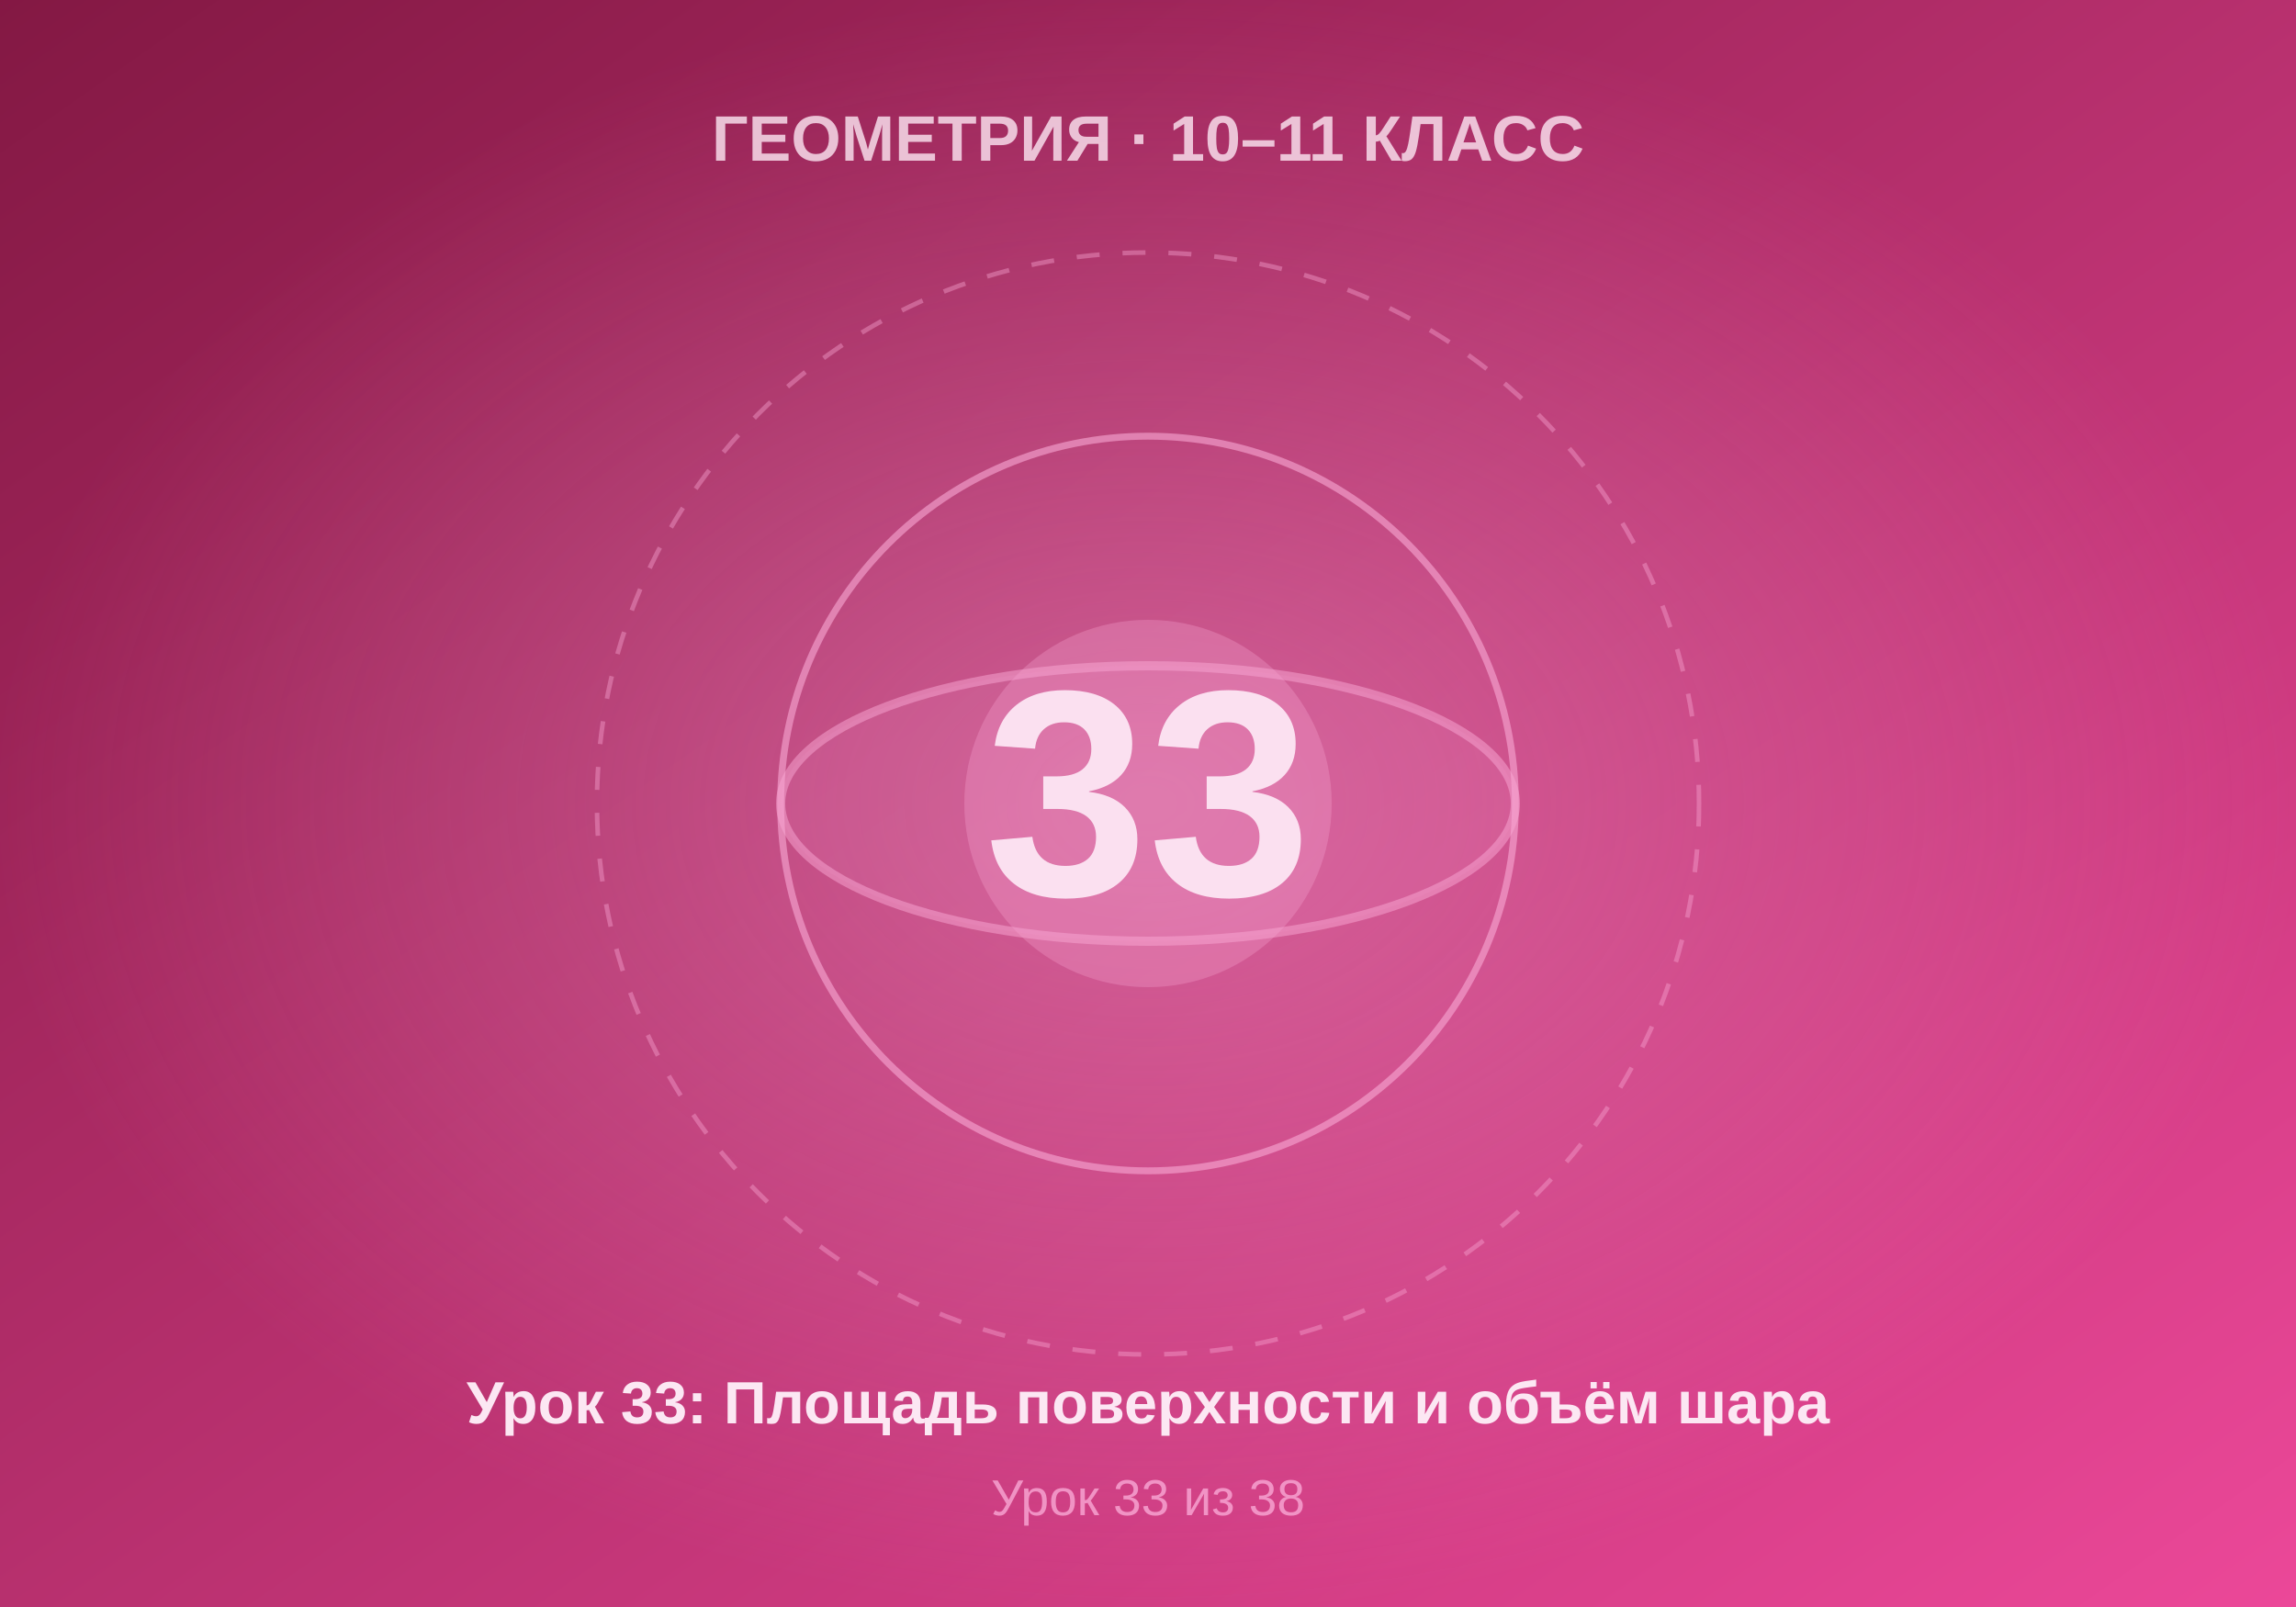
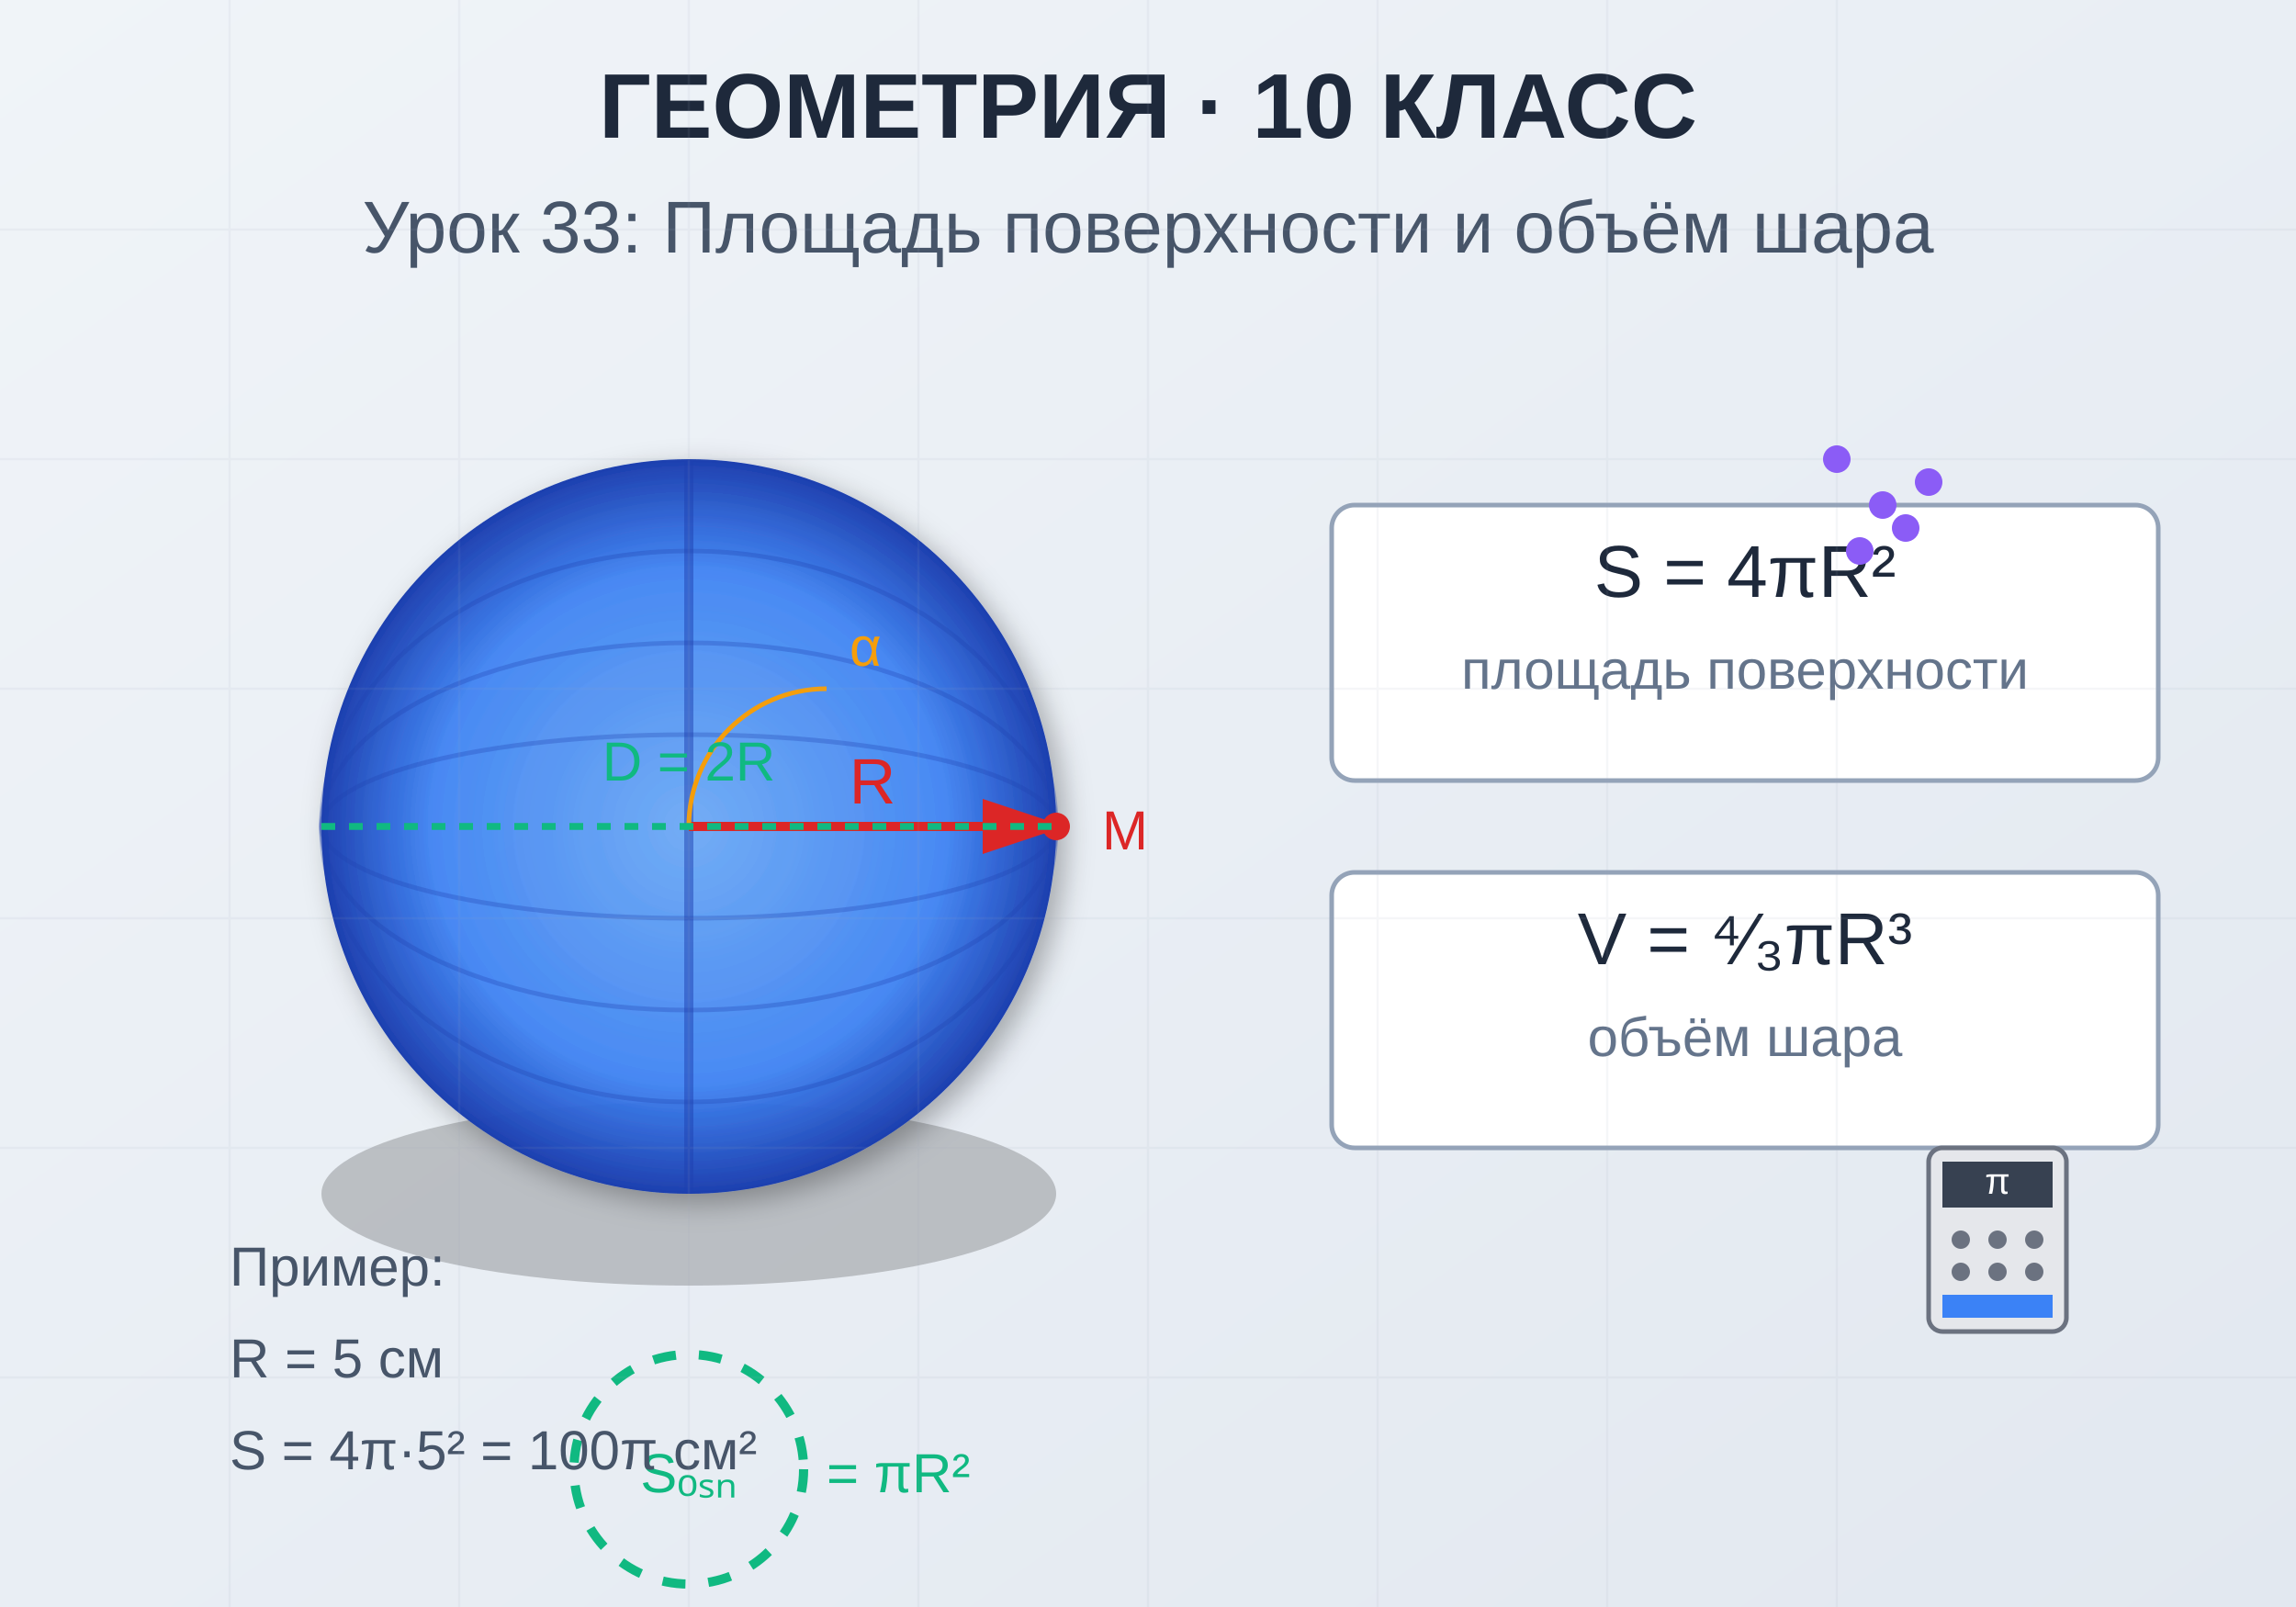
- <svg xmlns="http://www.w3.org/2000/svg" viewBox="0 0 500 350" width="500" height="350">
+ <svg xmlns="http://www.w3.org/2000/svg" viewBox="0 0 500 350">
  <defs>
-     <linearGradient id="bgGrad" x1="0%" y1="0%" x2="100%" y2="100%">
-       <stop offset="0%" style="stop-color:#831843" />
-       <stop offset="100%" style="stop-color:#ec4899" />
+     <linearGradient id="bg" x1="0%" y1="0%" x2="100%" y2="100%">
+       <stop offset="0%" style="stop-color:#f0f4f8;stop-opacity:1" />
+       <stop offset="100%" style="stop-color:#e2e8f0;stop-opacity:1" />
    </linearGradient>
-     <radialGradient id="centerGlow" cx="50%" cy="50%" r="50%">
-       <stop offset="0%" style="stop-color:#f9a8d4;stop-opacity:0.4" />
-       <stop offset="100%" style="stop-color:#f9a8d4;stop-opacity:0" />
+     <radialGradient id="sphereGrad">
+       <stop offset="0%" style="stop-color:#60a5fa;stop-opacity:0.8" />
+       <stop offset="70%" style="stop-color:#3b82f6;stop-opacity:0.9" />
+       <stop offset="100%" style="stop-color:#1e40af;stop-opacity:1" />
    </radialGradient>
+     <filter id="shadow">
+       <feGaussianBlur in="SourceAlpha" stdDeviation="3" />
+       <feOffset dx="2" dy="2" result="offsetblur" />
+       <feComponentTransfer>
+         <feFuncA type="linear" slope="0.3" />
+       </feComponentTransfer>
+       <feMerge>
+         <feMergeNode />
+         <feMergeNode in="SourceGraphic" />
+       </feMerge>
+     </filter>
  </defs>
-   <rect width="500" height="350" fill="url(#bgGrad)" />
-   <rect width="500" height="350" fill="url(#centerGlow)" />
-   <circle cx="250" cy="175" r="120" fill="none" stroke="#f9a8d4" stroke-width="1" stroke-dasharray="5,5" opacity="0.4" />
-   <circle cx="250" cy="175" r="80" fill="none" stroke="#f9a8d4" stroke-width="1.5" opacity="0.6" />
-   <circle cx="250" cy="175" r="40" fill="#f9a8d4" opacity="0.3" />
-   <text x="250" y="195" font-family="Arial, sans-serif" font-size="64" font-weight="bold" fill="#fce7f3" text-anchor="middle">33</text>
-   <text x="250" y="35" font-family="Arial, sans-serif" font-size="14" font-weight="bold" fill="#fce7f3" text-anchor="middle" opacity="0.8">ГЕОМЕТРИЯ · 10–11 КЛАСС</text>
-   <text x="250" y="310" font-family="Arial, sans-serif" font-size="13" font-weight="bold" fill="#fce7f3" text-anchor="middle">Урок 33: Площадь поверхности и объём шара</text>
-   <text x="250" y="330" font-family="Arial, sans-serif" font-size="11" fill="#f9a8d4" text-anchor="middle" opacity="0.8">Урок 33 из 38</text>
-   <ellipse cx="250" cy="175" rx="80" ry="30" fill="none" stroke="#f9a8d4" stroke-width="2" opacity="0.5" />
-   <ellipse cx="250" cy="175" rx="80" ry="30" fill="#f9a8d4" opacity="0.1" />
+   <rect width="500" height="350" fill="url(#bg)" />
+   <text x="250" y="30" text-anchor="middle" font-family="Arial, sans-serif" font-size="20" font-weight="bold" fill="#1e293b">
+     ГЕОМЕТРИЯ · 10 КЛАСС
+   </text>
+   <text x="250" y="55" text-anchor="middle" font-family="Arial, sans-serif" font-size="16" fill="#475569">
+     Урок 33: Площадь поверхности и объём шара
+   </text>
+   <g transform="translate(150, 180)">
+     <ellipse cx="0" cy="80" rx="80" ry="20" fill="#000" opacity="0.2" />
+     <circle cx="0" cy="0" r="80" fill="url(#sphereGrad)" filter="url(#shadow)" />
+     <ellipse cx="0" cy="0" rx="80" ry="20" fill="none" stroke="#1e40af" stroke-width="1" opacity="0.3" />
+     <ellipse cx="0" cy="0" rx="80" ry="40" fill="none" stroke="#1e40af" stroke-width="1" opacity="0.3" />
+     <ellipse cx="0" cy="0" rx="80" ry="60" fill="none" stroke="#1e40af" stroke-width="1" opacity="0.3" />
+     <line x1="0" y1="-80" x2="0" y2="80" stroke="#1e40af" stroke-width="2" opacity="0.5" />
+     <line x1="0" y1="0" x2="80" y2="0" stroke="#dc2626" stroke-width="2" marker-end="url(#arrowRed)" />
+     <text x="40" y="-5" text-anchor="middle" font-family="Arial" font-size="14" fill="#dc2626">R</text>
+   </g>
+   <defs>
+     <marker id="arrowRed" markerWidth="10" markerHeight="10" refX="8" refY="3" orient="auto" markerUnits="strokeWidth">
+       <path d="M0,0 L0,6 L9,3 z" fill="#dc2626" />
+     </marker>
+   </defs>
+   <g transform="translate(300, 120)">
+     <rect x="-10" y="-10" width="180" height="60" fill="white" stroke="#94a3b8" stroke-width="1" rx="5" />
+     <text x="80" y="10" text-anchor="middle" font-family="Arial" font-size="16" fill="#1e293b">
+       S = 4πR²
+     </text>
+     <text x="80" y="30" text-anchor="middle" font-family="Arial" font-size="12" fill="#64748b">
+       площадь поверхности
+     </text>
+   </g>
+   <g transform="translate(300, 200)">
+     <rect x="-10" y="-10" width="180" height="60" fill="white" stroke="#94a3b8" stroke-width="1" rx="5" />
+     <text x="80" y="10" text-anchor="middle" font-family="Arial" font-size="16" fill="#1e293b">
+       V = ⁴⁄₃πR³
+     </text>
+     <text x="80" y="30" text-anchor="middle" font-family="Arial" font-size="12" fill="#64748b">
+       объём шара
+     </text>
+   </g>
+   <g transform="translate(150, 320)">
+     <circle cx="0" cy="0" r="25" fill="none" stroke="#10b981" stroke-width="2" stroke-dasharray="5,5" />
+     <text x="0" y="5" text-anchor="middle" font-family="Arial" font-size="12" fill="#10b981">Sₒₛₙ</text>
+     <text x="30" y="5" text-anchor="start" font-family="Arial" font-size="12" fill="#10b981">= πR²</text>
+   </g>
+   <g transform="translate(50, 280)">
+     <text font-family="Arial" font-size="12" fill="#475569">
+       <tspan x="0" y="0">Пример:</tspan>
+       <tspan x="0" y="20">R = 5 см</tspan>
+       <tspan x="0" y="40">S = 4π·5² = 100π см²</tspan>
+     </text>
+   </g>
+   <circle cx="230" cy="180" r="3" fill="#dc2626" />
+   <text x="240" y="185" font-family="Arial" font-size="12" fill="#dc2626">M</text>
+   <path d="M 150 180 A 30 30 0 0 1 180 150" fill="none" stroke="#f59e0b" stroke-width="1" />
+   <text x="185" y="145" font-family="Arial" font-size="12" fill="#f59e0b">α</text>
+   <g opacity="0.1">
+     <line x1="50" y1="0" x2="50" y2="350" stroke="#94a3b8" stroke-width="0.5" />
+     <line x1="100" y1="0" x2="100" y2="350" stroke="#94a3b8" stroke-width="0.5" />
+     <line x1="150" y1="0" x2="150" y2="350" stroke="#94a3b8" stroke-width="0.5" />
+     <line x1="200" y1="0" x2="200" y2="350" stroke="#94a3b8" stroke-width="0.5" />
+     <line x1="250" y1="0" x2="250" y2="350" stroke="#94a3b8" stroke-width="0.5" />
+     <line x1="300" y1="0" x2="300" y2="350" stroke="#94a3b8" stroke-width="0.5" />
+     <line x1="350" y1="0" x2="350" y2="350" stroke="#94a3b8" stroke-width="0.5" />
+     <line x1="400" y1="0" x2="400" y2="350" stroke="#94a3b8" stroke-width="0.5" />
+     <line x1="0" y1="50" x2="500" y2="50" stroke="#94a3b8" stroke-width="0.5" />
+     <line x1="0" y1="100" x2="500" y2="100" stroke="#94a3b8" stroke-width="0.5" />
+     <line x1="0" y1="150" x2="500" y2="150" stroke="#94a3b8" stroke-width="0.5" />
+     <line x1="0" y1="200" x2="500" y2="200" stroke="#94a3b8" stroke-width="0.5" />
+     <line x1="0" y1="250" x2="500" y2="250" stroke="#94a3b8" stroke-width="0.5" />
+     <line x1="0" y1="300" x2="500" y2="300" stroke="#94a3b8" stroke-width="0.5" />
+   </g>
+   <circle cx="400" cy="100" r="3" fill="#8b5cf6" />
+   <circle cx="410" cy="110" r="3" fill="#8b5cf6" />
+   <circle cx="420" cy="105" r="3" fill="#8b5cf6" />
+   <circle cx="415" cy="115" r="3" fill="#8b5cf6" />
+   <circle cx="405" cy="120" r="3" fill="#8b5cf6" />
+   <g transform="translate(420, 250)">
+     <rect x="0" y="0" width="30" height="40" fill="#e5e7eb" stroke="#6b7280" stroke-width="1" rx="3" />
+     <rect x="3" y="3" width="24" height="10" fill="#374151" />
+     <text x="15" y="10" text-anchor="middle" font-family="Arial" font-size="8" fill="white">π</text>
+     <circle cx="7" cy="20" r="2" fill="#6b7280" />
+     <circle cx="15" cy="20" r="2" fill="#6b7280" />
+     <circle cx="23" cy="20" r="2" fill="#6b7280" />
+     <circle cx="7" cy="27" r="2" fill="#6b7280" />
+     <circle cx="15" cy="27" r="2" fill="#6b7280" />
+     <circle cx="23" cy="27" r="2" fill="#6b7280" />
+     <rect x="3" y="32" width="24" height="5" fill="#3b82f6" />
+   </g>
+   <g transform="translate(150, 180)">
+     <line x1="-80" y1="0" x2="80" y2="0" stroke="#10b981" stroke-width="1.5" stroke-dasharray="3,3" />
+     <text x="0" y="-10" text-anchor="middle" font-family="Arial" font-size="12" fill="#10b981">D = 2R</text>
+   </g>
</svg>
